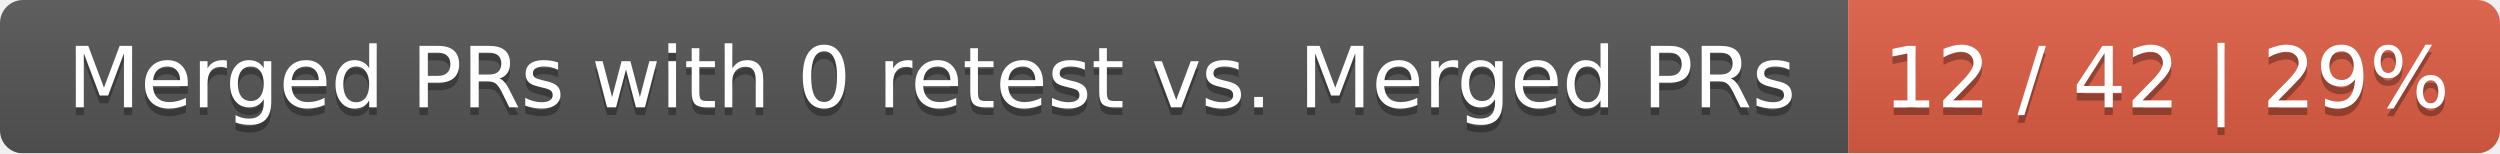
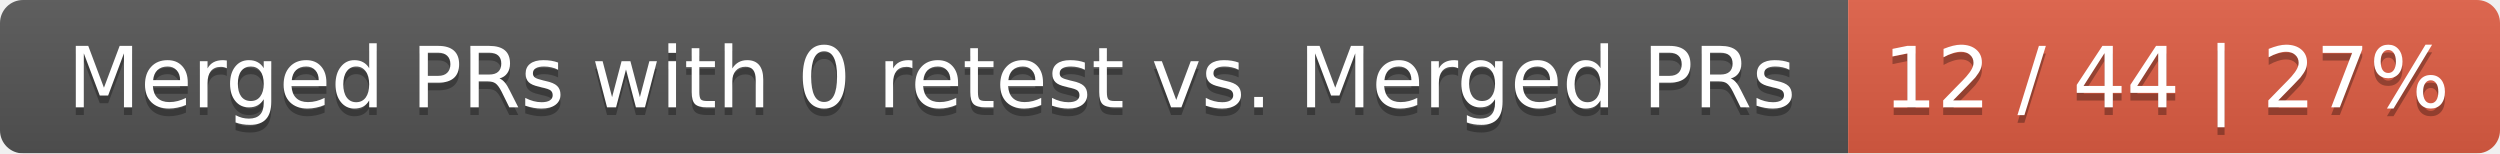
<svg xmlns="http://www.w3.org/2000/svg" width="326" height="20">
  <linearGradient id="smooth" x2="0" y2="100%">
    <stop offset="0" stop-color="#bbb" stop-opacity=".1" />
    <stop offset="1" stop-opacity=".1" />
  </linearGradient>
  <mask id="round">
    <rect width="326" height="20" rx="3" fill="#fff" />
  </mask>
  <g mask="url(#round)">
    <rect width="241" height="20" fill="#555" />
    <rect x="241" width="85" height="20" fill="#e05d44" />
    <rect width="326" height="20" fill="url(#smooth)" />
  </g>
  <g fill="#fff" text-anchor="middle" font-family="DejaVu Sans,Verdana,Geneva,sans-serif" font-size="11">
    <text x="121.5" y="15" fill="#010101" fill-opacity=".3">Merged PRs with 0 retest vs. Merged PRs</text>
    <text x="121.5" y="14">Merged PRs with 0 retest vs. Merged PRs</text>
-     <text x="282.5" y="15" fill="#010101" fill-opacity=".3">12 / 42 | 29%</text>
-     <text x="282.5" y="14">12 / 42 | 29%</text>
+     <text x="282.5" y="15" fill="#010101" fill-opacity=".3">12 / 44 | 27%</text>
+     <text x="282.5" y="14">12 / 44 | 27%</text>
  </g>
</svg>
